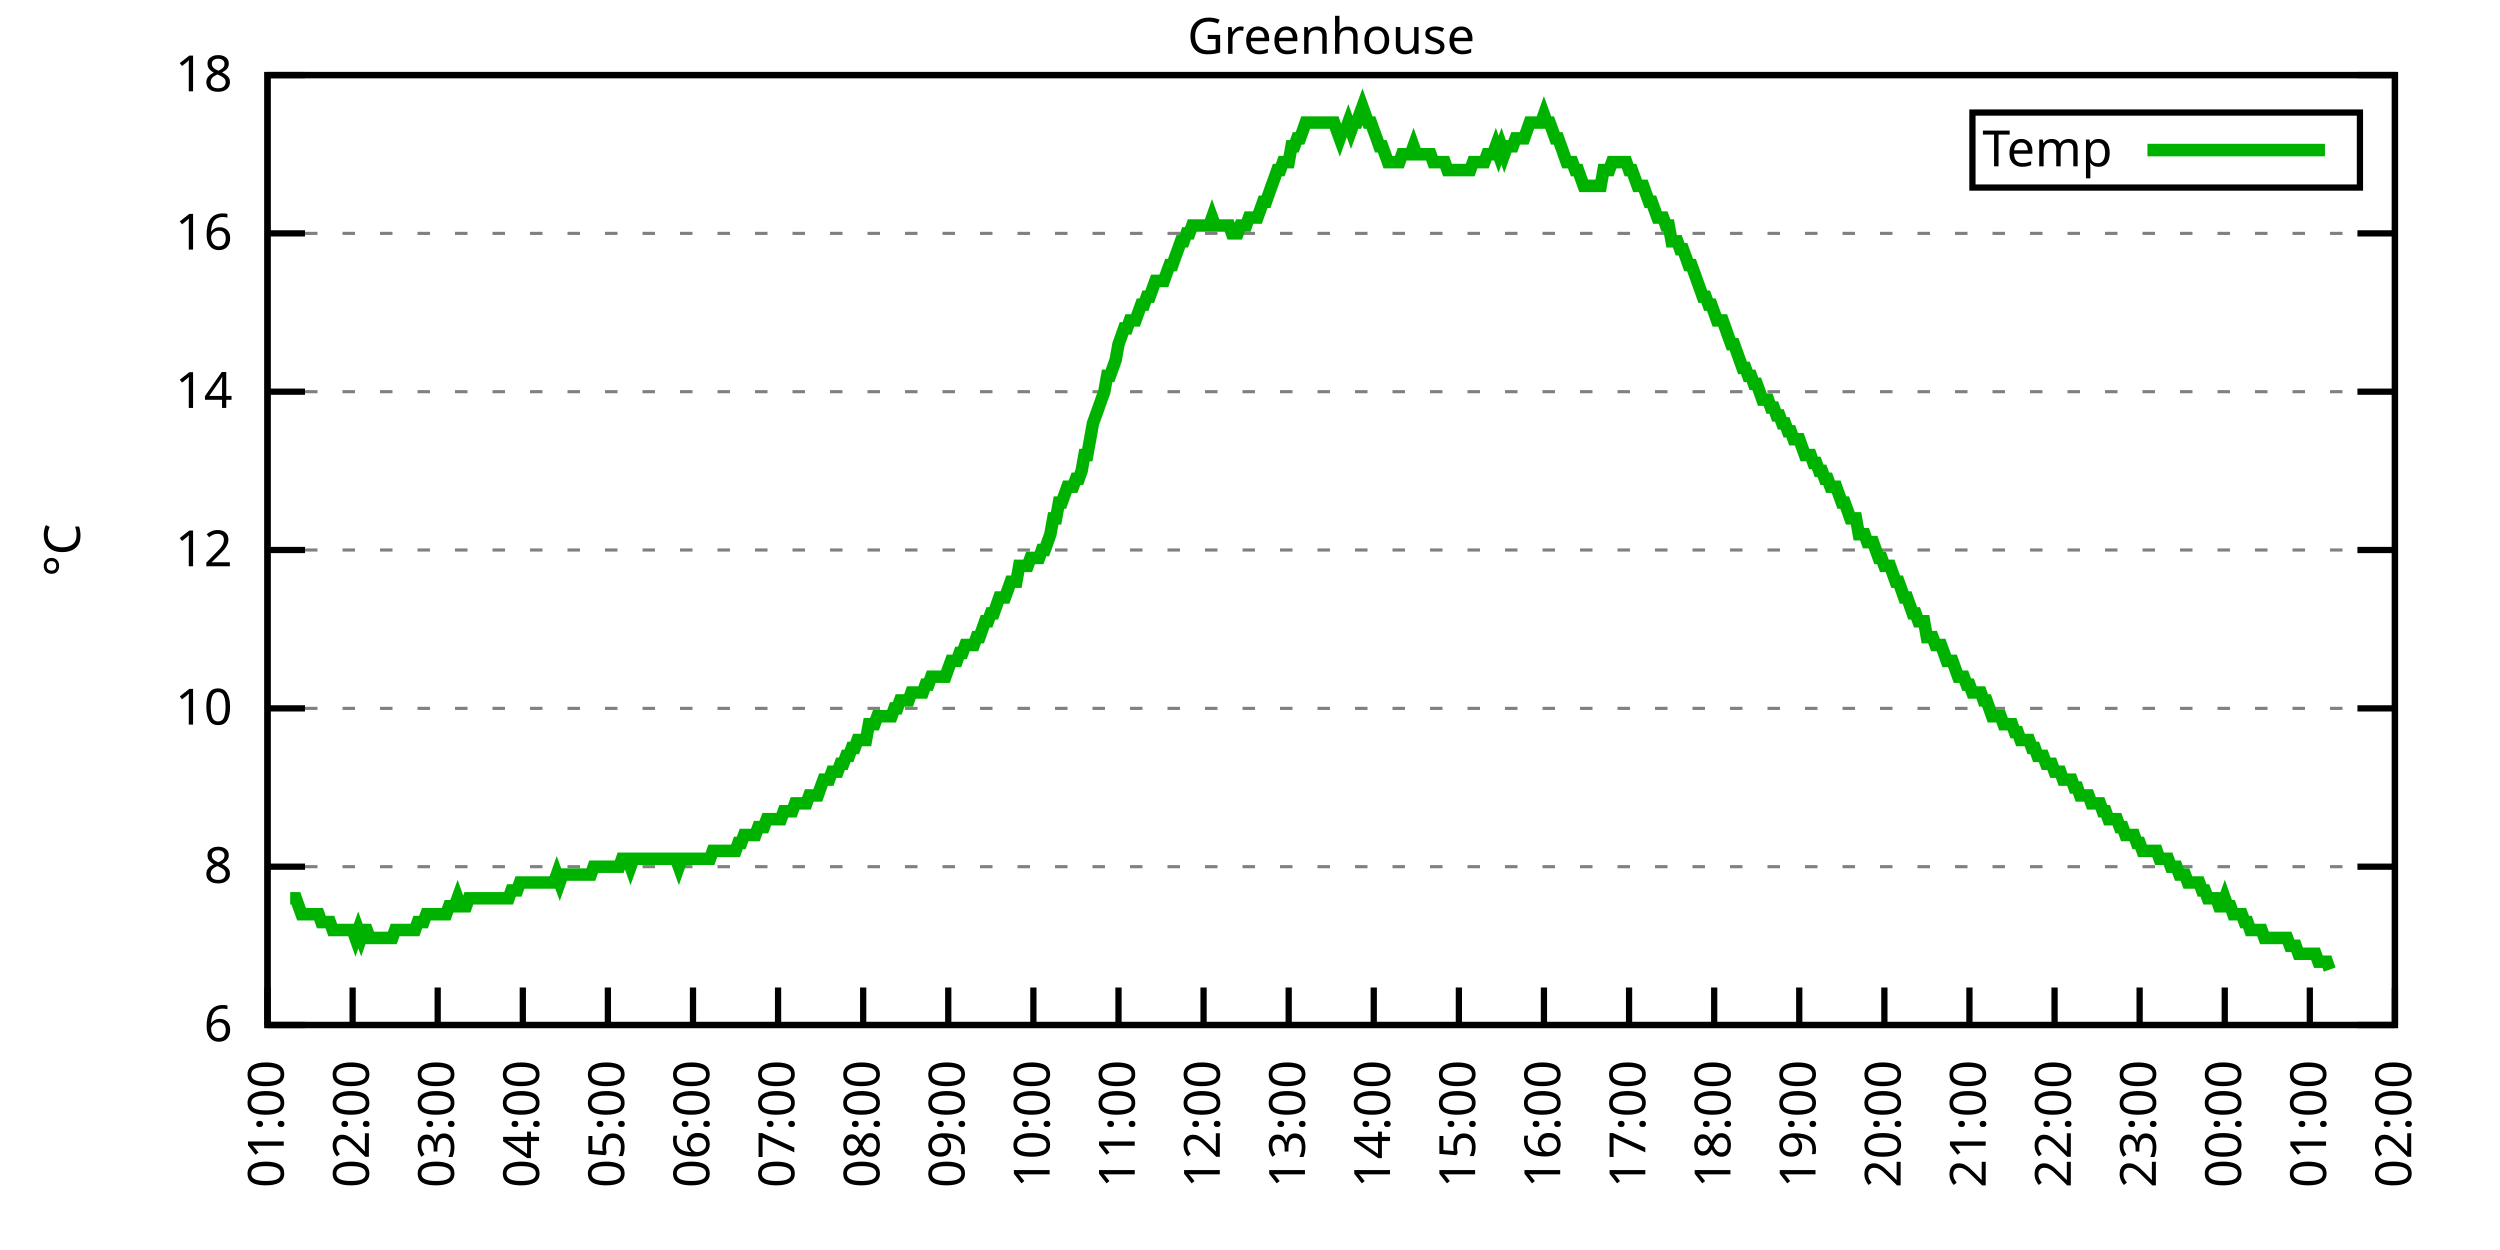
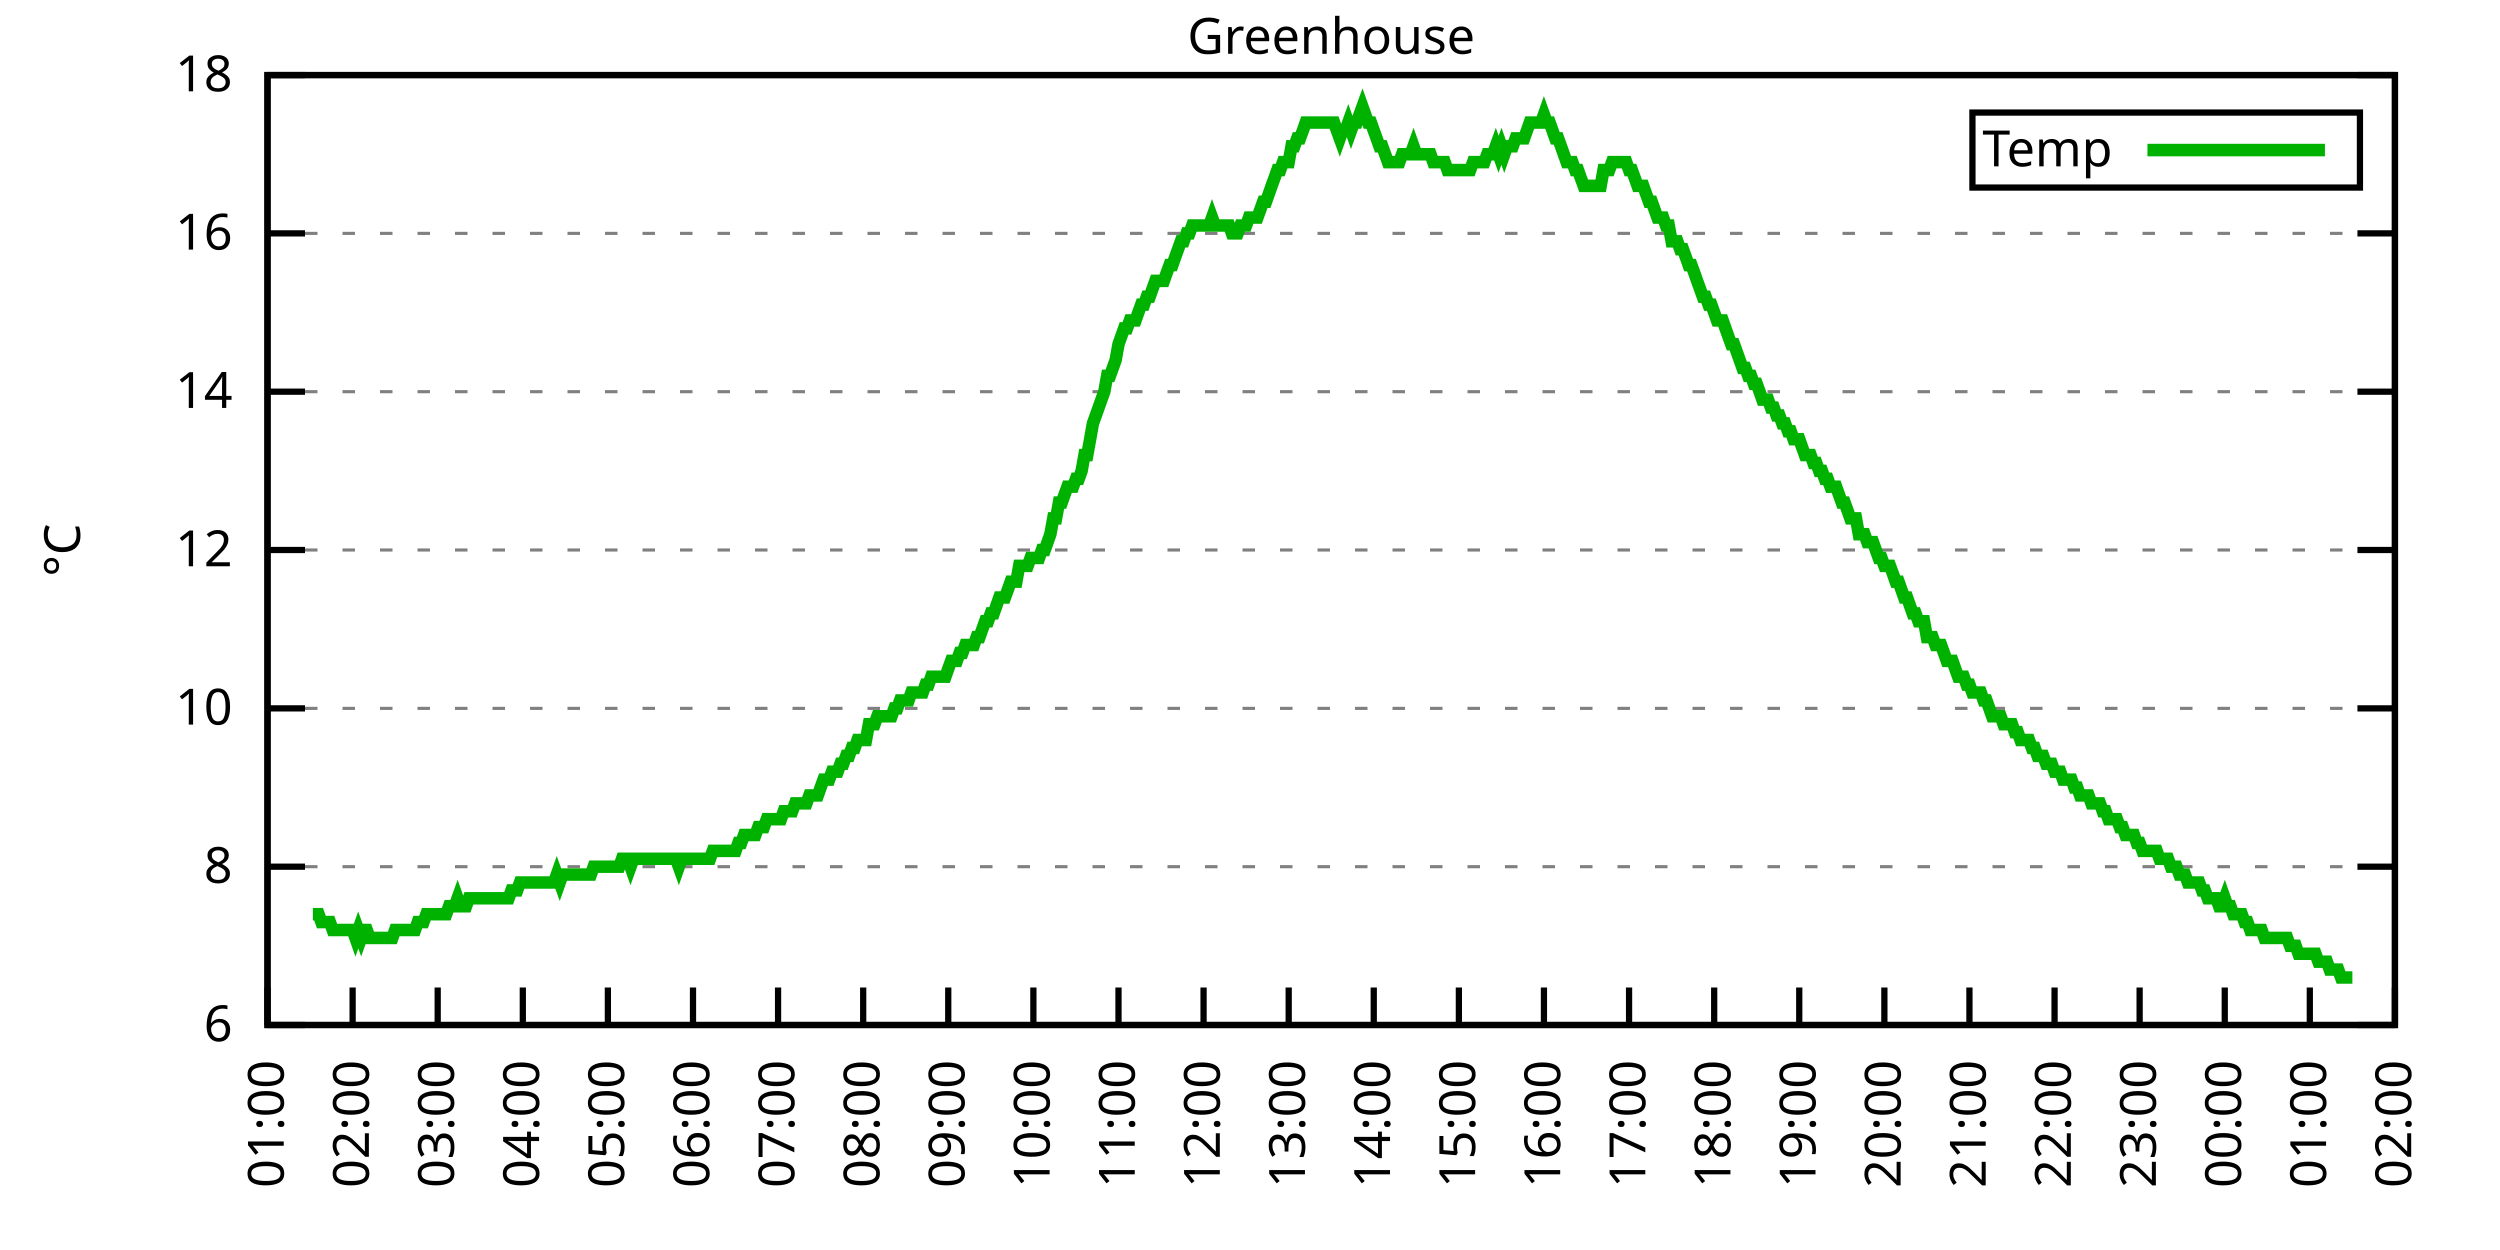
<svg xmlns="http://www.w3.org/2000/svg" xmlns:xlink="http://www.w3.org/1999/xlink" width="400" height="200" viewBox="0 0 400 200">
  <g id="gnuplot_canvas">
    <rect x="0" y="0" width="400" height="200" fill="none" />
    <defs>
      <circle id="gpDot" r="0.5" stroke-width="0.5" stroke="currentColor" />
      <path id="gpPt0" stroke-width="0.333" stroke="currentColor" d="M-1,0 h2 M0,-1 v2" />
      <path id="gpPt1" stroke-width="0.333" stroke="currentColor" d="M-1,-1 L1,1 M1,-1 L-1,1" />
      <path id="gpPt2" stroke-width="0.333" stroke="currentColor" d="M-1,0 L1,0 M0,-1 L0,1 M-1,-1 L1,1 M-1,1 L1,-1" />
      <rect id="gpPt3" stroke-width="0.333" stroke="currentColor" x="-1" y="-1" width="2" height="2" />
      <rect id="gpPt4" stroke-width="0.333" stroke="currentColor" fill="currentColor" x="-1" y="-1" width="2" height="2" />
      <circle id="gpPt5" stroke-width="0.333" stroke="currentColor" cx="0" cy="0" r="1" />
      <use xlink:href="#gpPt5" id="gpPt6" fill="currentColor" stroke="none" />
      <path id="gpPt7" stroke-width="0.333" stroke="currentColor" d="M0,-1.33 L-1.33,0.67 L1.33,0.67 z" />
      <use xlink:href="#gpPt7" id="gpPt8" fill="currentColor" stroke="none" />
      <use xlink:href="#gpPt7" id="gpPt9" stroke="currentColor" transform="rotate(180)" />
      <use xlink:href="#gpPt9" id="gpPt10" fill="currentColor" stroke="none" />
      <use xlink:href="#gpPt3" id="gpPt11" stroke="currentColor" transform="rotate(45)" />
      <use xlink:href="#gpPt11" id="gpPt12" fill="currentColor" stroke="none" />
      <path id="gpPt13" stroke-width="0.333" stroke="currentColor" d="M0,1.330 L1.265,0.411 L0.782,-1.067 L-0.782,-1.076 L-1.265,0.411 z" />
      <use xlink:href="#gpPt13" id="gpPt14" fill="currentColor" stroke="none" />
      <filter id="textbox" filterUnits="objectBoundingBox" x="0" y="0" height="1" width="1">
        <feFlood flood-color="white" flood-opacity="1" result="bgnd" />
        <feComposite in="SourceGraphic" in2="bgnd" operator="atop" />
      </filter>
      <filter id="greybox" filterUnits="objectBoundingBox" x="0" y="0" height="1" width="1">
        <feFlood flood-color="lightgrey" flood-opacity="1" result="grey" />
        <feComposite in="SourceGraphic" in2="grey" operator="atop" />
      </filter>
    </defs>
    <g fill="none" color="white" stroke="currentColor" stroke-width="1.00" stroke-linecap="butt" stroke-linejoin="miter">
</g>
    <g fill="none" color="black" stroke="currentColor" stroke-width="1.00" stroke-linecap="butt" stroke-linejoin="miter">
      <g stroke="none" shape-rendering="crispEdges">
        <polygon fill="rgb(255, 255, 255)" points="42.80,164.00 383.18,164.00 383.18,12.02 42.80,12.02 " />
      </g>
    </g>
    <g fill="none" color="black" stroke="currentColor" stroke-width="1.00" stroke-linecap="butt" stroke-linejoin="miter">
</g>
    <g fill="none" color="black" stroke="black" stroke-width="0.50" stroke-linecap="butt" stroke-linejoin="miter">
</g>
    <g fill="none" color="gray" stroke="currentColor" stroke-width="0.50" stroke-linecap="butt" stroke-linejoin="miter">
      <path stroke="gray" stroke-dasharray="2,4" class="gridline" d="M42.80,164.00 L383.19,164.00  " />
    </g>
    <g fill="none" color="gray" stroke="gray" stroke-width="1.00" stroke-linecap="butt" stroke-linejoin="miter">
</g>
    <g fill="none" color="black" stroke="currentColor" stroke-width="1.00" stroke-linecap="butt" stroke-linejoin="miter">
      <path stroke="black" d="M42.80,164.00 L48.80,164.00 M383.19,164.00 L377.19,164.00  " />
      <g transform="translate(37.20,166.60)" stroke="none" fill="black" font-family="Sans" font-size="8.00" text-anchor="end">
        <text>
          <tspan font-family="Sans"> 6</tspan>
        </text>
      </g>
    </g>
    <g fill="none" color="black" stroke="currentColor" stroke-width="1.00" stroke-linecap="butt" stroke-linejoin="miter">
</g>
    <g fill="none" color="black" stroke="black" stroke-width="0.50" stroke-linecap="butt" stroke-linejoin="miter">
</g>
    <g fill="none" color="gray" stroke="currentColor" stroke-width="0.50" stroke-linecap="butt" stroke-linejoin="miter">
      <path stroke="gray" stroke-dasharray="2,4" class="gridline" d="M42.80,138.67 L383.19,138.67  " />
    </g>
    <g fill="none" color="gray" stroke="gray" stroke-width="1.00" stroke-linecap="butt" stroke-linejoin="miter">
</g>
    <g fill="none" color="black" stroke="currentColor" stroke-width="1.00" stroke-linecap="butt" stroke-linejoin="miter">
      <path stroke="black" d="M42.80,138.67 L48.80,138.67 M383.19,138.67 L377.19,138.67  " />
      <g transform="translate(37.20,141.27)" stroke="none" fill="black" font-family="Sans" font-size="8.00" text-anchor="end">
        <text>
          <tspan font-family="Sans"> 8</tspan>
        </text>
      </g>
    </g>
    <g fill="none" color="black" stroke="currentColor" stroke-width="1.00" stroke-linecap="butt" stroke-linejoin="miter">
</g>
    <g fill="none" color="black" stroke="black" stroke-width="0.50" stroke-linecap="butt" stroke-linejoin="miter">
</g>
    <g fill="none" color="gray" stroke="currentColor" stroke-width="0.50" stroke-linecap="butt" stroke-linejoin="miter">
      <path stroke="gray" stroke-dasharray="2,4" class="gridline" d="M42.80,113.34 L383.19,113.34  " />
    </g>
    <g fill="none" color="gray" stroke="gray" stroke-width="1.00" stroke-linecap="butt" stroke-linejoin="miter">
</g>
    <g fill="none" color="black" stroke="currentColor" stroke-width="1.00" stroke-linecap="butt" stroke-linejoin="miter">
      <path stroke="black" d="M42.80,113.34 L48.80,113.34 M383.19,113.34 L377.19,113.34  " />
      <g transform="translate(37.20,115.94)" stroke="none" fill="black" font-family="Sans" font-size="8.00" text-anchor="end">
        <text>
          <tspan font-family="Sans"> 10</tspan>
        </text>
      </g>
    </g>
    <g fill="none" color="black" stroke="currentColor" stroke-width="1.00" stroke-linecap="butt" stroke-linejoin="miter">
</g>
    <g fill="none" color="black" stroke="black" stroke-width="0.50" stroke-linecap="butt" stroke-linejoin="miter">
</g>
    <g fill="none" color="gray" stroke="currentColor" stroke-width="0.50" stroke-linecap="butt" stroke-linejoin="miter">
      <path stroke="gray" stroke-dasharray="2,4" class="gridline" d="M42.80,88.00 L383.19,88.00  " />
    </g>
    <g fill="none" color="gray" stroke="gray" stroke-width="1.00" stroke-linecap="butt" stroke-linejoin="miter">
</g>
    <g fill="none" color="black" stroke="currentColor" stroke-width="1.00" stroke-linecap="butt" stroke-linejoin="miter">
      <path stroke="black" d="M42.80,88.00 L48.80,88.00 M383.19,88.00 L377.19,88.00  " />
      <g transform="translate(37.20,90.60)" stroke="none" fill="black" font-family="Sans" font-size="8.00" text-anchor="end">
        <text>
          <tspan font-family="Sans"> 12</tspan>
        </text>
      </g>
    </g>
    <g fill="none" color="black" stroke="currentColor" stroke-width="1.00" stroke-linecap="butt" stroke-linejoin="miter">
</g>
    <g fill="none" color="black" stroke="black" stroke-width="0.50" stroke-linecap="butt" stroke-linejoin="miter">
</g>
    <g fill="none" color="gray" stroke="currentColor" stroke-width="0.50" stroke-linecap="butt" stroke-linejoin="miter">
      <path stroke="gray" stroke-dasharray="2,4" class="gridline" d="M42.80,62.67 L383.19,62.67  " />
    </g>
    <g fill="none" color="gray" stroke="gray" stroke-width="1.00" stroke-linecap="butt" stroke-linejoin="miter">
</g>
    <g fill="none" color="black" stroke="currentColor" stroke-width="1.00" stroke-linecap="butt" stroke-linejoin="miter">
      <path stroke="black" d="M42.80,62.67 L48.80,62.67 M383.19,62.67 L377.19,62.67  " />
      <g transform="translate(37.20,65.27)" stroke="none" fill="black" font-family="Sans" font-size="8.00" text-anchor="end">
        <text>
          <tspan font-family="Sans"> 14</tspan>
        </text>
      </g>
    </g>
    <g fill="none" color="black" stroke="currentColor" stroke-width="1.00" stroke-linecap="butt" stroke-linejoin="miter">
</g>
    <g fill="none" color="black" stroke="black" stroke-width="0.50" stroke-linecap="butt" stroke-linejoin="miter">
</g>
    <g fill="none" color="gray" stroke="currentColor" stroke-width="0.50" stroke-linecap="butt" stroke-linejoin="miter">
      <path stroke="gray" stroke-dasharray="2,4" class="gridline" d="M42.80,37.34 L383.19,37.34  " />
    </g>
    <g fill="none" color="gray" stroke="gray" stroke-width="1.00" stroke-linecap="butt" stroke-linejoin="miter">
</g>
    <g fill="none" color="black" stroke="currentColor" stroke-width="1.00" stroke-linecap="butt" stroke-linejoin="miter">
      <path stroke="black" d="M42.80,37.34 L48.80,37.34 M383.19,37.34 L377.19,37.34  " />
      <g transform="translate(37.20,39.94)" stroke="none" fill="black" font-family="Sans" font-size="8.00" text-anchor="end">
        <text>
          <tspan font-family="Sans"> 16</tspan>
        </text>
      </g>
    </g>
    <g fill="none" color="black" stroke="currentColor" stroke-width="1.00" stroke-linecap="butt" stroke-linejoin="miter">
</g>
    <g fill="none" color="black" stroke="black" stroke-width="0.50" stroke-linecap="butt" stroke-linejoin="miter">
</g>
    <g fill="none" color="gray" stroke="currentColor" stroke-width="0.50" stroke-linecap="butt" stroke-linejoin="miter">
      <path stroke="gray" stroke-dasharray="2,4" class="gridline" d="M42.80,12.01 L383.19,12.01  " />
    </g>
    <g fill="none" color="gray" stroke="gray" stroke-width="1.00" stroke-linecap="butt" stroke-linejoin="miter">
</g>
    <g fill="none" color="black" stroke="currentColor" stroke-width="1.00" stroke-linecap="butt" stroke-linejoin="miter">
      <path stroke="black" d="M42.80,12.01 L48.80,12.01 M383.19,12.01 L377.19,12.01  " />
      <g transform="translate(37.20,14.61)" stroke="none" fill="black" font-family="Sans" font-size="8.00" text-anchor="end">
        <text>
          <tspan font-family="Sans"> 18</tspan>
        </text>
      </g>
    </g>
    <g fill="none" color="black" stroke="currentColor" stroke-width="1.00" stroke-linecap="butt" stroke-linejoin="miter">
      <path stroke="black" d="M42.80,164.00 L42.80,158.00  " />
      <g transform="translate(45.40,169.60) rotate(270.00)" stroke="none" fill="black" font-family="Sans" font-size="8.00" text-anchor="end">
        <text>
          <tspan font-family="Sans">01:00</tspan>
        </text>
      </g>
    </g>
    <g fill="none" color="black" stroke="currentColor" stroke-width="1.00" stroke-linecap="butt" stroke-linejoin="miter">
      <path stroke="black" d="M56.42,164.00 L56.42,158.00  " />
      <g transform="translate(59.02,169.60) rotate(270.00)" stroke="none" fill="black" font-family="Sans" font-size="8.00" text-anchor="end">
        <text>
          <tspan font-family="Sans">02:00</tspan>
        </text>
      </g>
    </g>
    <g fill="none" color="black" stroke="currentColor" stroke-width="1.00" stroke-linecap="butt" stroke-linejoin="miter">
      <path stroke="black" d="M70.03,164.00 L70.03,158.00  " />
      <g transform="translate(72.63,169.60) rotate(270.00)" stroke="none" fill="black" font-family="Sans" font-size="8.00" text-anchor="end">
        <text>
          <tspan font-family="Sans">03:00</tspan>
        </text>
      </g>
    </g>
    <g fill="none" color="black" stroke="currentColor" stroke-width="1.00" stroke-linecap="butt" stroke-linejoin="miter">
      <path stroke="black" d="M83.65,164.00 L83.65,158.00  " />
      <g transform="translate(86.25,169.60) rotate(270.00)" stroke="none" fill="black" font-family="Sans" font-size="8.00" text-anchor="end">
        <text>
          <tspan font-family="Sans">04:00</tspan>
        </text>
      </g>
    </g>
    <g fill="none" color="black" stroke="currentColor" stroke-width="1.00" stroke-linecap="butt" stroke-linejoin="miter">
      <path stroke="black" d="M97.26,164.00 L97.26,158.00  " />
      <g transform="translate(99.86,169.60) rotate(270.00)" stroke="none" fill="black" font-family="Sans" font-size="8.00" text-anchor="end">
        <text>
          <tspan font-family="Sans">05:00</tspan>
        </text>
      </g>
    </g>
    <g fill="none" color="black" stroke="currentColor" stroke-width="1.00" stroke-linecap="butt" stroke-linejoin="miter">
      <path stroke="black" d="M110.88,164.00 L110.88,158.00  " />
      <g transform="translate(113.48,169.60) rotate(270.00)" stroke="none" fill="black" font-family="Sans" font-size="8.00" text-anchor="end">
        <text>
          <tspan font-family="Sans">06:00</tspan>
        </text>
      </g>
    </g>
    <g fill="none" color="black" stroke="currentColor" stroke-width="1.00" stroke-linecap="butt" stroke-linejoin="miter">
      <path stroke="black" d="M124.49,164.00 L124.49,158.00  " />
      <g transform="translate(127.09,169.60) rotate(270.00)" stroke="none" fill="black" font-family="Sans" font-size="8.00" text-anchor="end">
        <text>
          <tspan font-family="Sans">07:00</tspan>
        </text>
      </g>
    </g>
    <g fill="none" color="black" stroke="currentColor" stroke-width="1.00" stroke-linecap="butt" stroke-linejoin="miter">
      <path stroke="black" d="M138.11,164.00 L138.11,158.00  " />
      <g transform="translate(140.71,169.60) rotate(270.00)" stroke="none" fill="black" font-family="Sans" font-size="8.00" text-anchor="end">
        <text>
          <tspan font-family="Sans">08:00</tspan>
        </text>
      </g>
    </g>
    <g fill="none" color="black" stroke="currentColor" stroke-width="1.00" stroke-linecap="butt" stroke-linejoin="miter">
      <path stroke="black" d="M151.72,164.00 L151.72,158.00  " />
      <g transform="translate(154.32,169.60) rotate(270.00)" stroke="none" fill="black" font-family="Sans" font-size="8.00" text-anchor="end">
        <text>
          <tspan font-family="Sans">09:00</tspan>
        </text>
      </g>
    </g>
    <g fill="none" color="black" stroke="currentColor" stroke-width="1.00" stroke-linecap="butt" stroke-linejoin="miter">
      <path stroke="black" d="M165.34,164.00 L165.34,158.00  " />
      <g transform="translate(167.94,169.60) rotate(270.00)" stroke="none" fill="black" font-family="Sans" font-size="8.00" text-anchor="end">
        <text>
          <tspan font-family="Sans">10:00</tspan>
        </text>
      </g>
    </g>
    <g fill="none" color="black" stroke="currentColor" stroke-width="1.00" stroke-linecap="butt" stroke-linejoin="miter">
      <path stroke="black" d="M178.96,164.00 L178.96,158.00  " />
      <g transform="translate(181.56,169.60) rotate(270.00)" stroke="none" fill="black" font-family="Sans" font-size="8.00" text-anchor="end">
        <text>
          <tspan font-family="Sans">11:00</tspan>
        </text>
      </g>
    </g>
    <g fill="none" color="black" stroke="currentColor" stroke-width="1.00" stroke-linecap="butt" stroke-linejoin="miter">
      <path stroke="black" d="M192.57,164.00 L192.57,158.00  " />
      <g transform="translate(195.17,169.60) rotate(270.00)" stroke="none" fill="black" font-family="Sans" font-size="8.00" text-anchor="end">
        <text>
          <tspan font-family="Sans">12:00</tspan>
        </text>
      </g>
    </g>
    <g fill="none" color="black" stroke="currentColor" stroke-width="1.00" stroke-linecap="butt" stroke-linejoin="miter">
      <path stroke="black" d="M206.19,164.00 L206.19,158.00  " />
      <g transform="translate(208.79,169.60) rotate(270.00)" stroke="none" fill="black" font-family="Sans" font-size="8.00" text-anchor="end">
        <text>
          <tspan font-family="Sans">13:00</tspan>
        </text>
      </g>
    </g>
    <g fill="none" color="black" stroke="currentColor" stroke-width="1.00" stroke-linecap="butt" stroke-linejoin="miter">
      <path stroke="black" d="M219.80,164.00 L219.80,158.00  " />
      <g transform="translate(222.40,169.60) rotate(270.00)" stroke="none" fill="black" font-family="Sans" font-size="8.00" text-anchor="end">
        <text>
          <tspan font-family="Sans">14:00</tspan>
        </text>
      </g>
    </g>
    <g fill="none" color="black" stroke="currentColor" stroke-width="1.00" stroke-linecap="butt" stroke-linejoin="miter">
      <path stroke="black" d="M233.42,164.00 L233.42,158.00  " />
      <g transform="translate(236.02,169.60) rotate(270.00)" stroke="none" fill="black" font-family="Sans" font-size="8.00" text-anchor="end">
        <text>
          <tspan font-family="Sans">15:00</tspan>
        </text>
      </g>
    </g>
    <g fill="none" color="black" stroke="currentColor" stroke-width="1.00" stroke-linecap="butt" stroke-linejoin="miter">
      <path stroke="black" d="M247.03,164.00 L247.03,158.00  " />
      <g transform="translate(249.63,169.60) rotate(270.00)" stroke="none" fill="black" font-family="Sans" font-size="8.00" text-anchor="end">
        <text>
          <tspan font-family="Sans">16:00</tspan>
        </text>
      </g>
    </g>
    <g fill="none" color="black" stroke="currentColor" stroke-width="1.00" stroke-linecap="butt" stroke-linejoin="miter">
      <path stroke="black" d="M260.65,164.00 L260.65,158.00  " />
      <g transform="translate(263.25,169.60) rotate(270.00)" stroke="none" fill="black" font-family="Sans" font-size="8.00" text-anchor="end">
        <text>
          <tspan font-family="Sans">17:00</tspan>
        </text>
      </g>
    </g>
    <g fill="none" color="black" stroke="currentColor" stroke-width="1.00" stroke-linecap="butt" stroke-linejoin="miter">
      <path stroke="black" d="M274.27,164.00 L274.27,158.00  " />
      <g transform="translate(276.87,169.60) rotate(270.00)" stroke="none" fill="black" font-family="Sans" font-size="8.00" text-anchor="end">
        <text>
          <tspan font-family="Sans">18:00</tspan>
        </text>
      </g>
    </g>
    <g fill="none" color="black" stroke="currentColor" stroke-width="1.00" stroke-linecap="butt" stroke-linejoin="miter">
      <path stroke="black" d="M287.88,164.00 L287.88,158.00  " />
      <g transform="translate(290.48,169.60) rotate(270.00)" stroke="none" fill="black" font-family="Sans" font-size="8.00" text-anchor="end">
        <text>
          <tspan font-family="Sans">19:00</tspan>
        </text>
      </g>
    </g>
    <g fill="none" color="black" stroke="currentColor" stroke-width="1.00" stroke-linecap="butt" stroke-linejoin="miter">
      <path stroke="black" d="M301.50,164.00 L301.50,158.00  " />
      <g transform="translate(304.10,169.60) rotate(270.00)" stroke="none" fill="black" font-family="Sans" font-size="8.00" text-anchor="end">
        <text>
          <tspan font-family="Sans">20:00</tspan>
        </text>
      </g>
    </g>
    <g fill="none" color="black" stroke="currentColor" stroke-width="1.00" stroke-linecap="butt" stroke-linejoin="miter">
      <path stroke="black" d="M315.11,164.00 L315.11,158.00  " />
      <g transform="translate(317.71,169.60) rotate(270.00)" stroke="none" fill="black" font-family="Sans" font-size="8.00" text-anchor="end">
        <text>
          <tspan font-family="Sans">21:00</tspan>
        </text>
      </g>
    </g>
    <g fill="none" color="black" stroke="currentColor" stroke-width="1.00" stroke-linecap="butt" stroke-linejoin="miter">
      <path stroke="black" d="M328.73,164.00 L328.73,158.00  " />
      <g transform="translate(331.33,169.60) rotate(270.00)" stroke="none" fill="black" font-family="Sans" font-size="8.00" text-anchor="end">
        <text>
          <tspan font-family="Sans">22:00</tspan>
        </text>
      </g>
    </g>
    <g fill="none" color="black" stroke="currentColor" stroke-width="1.00" stroke-linecap="butt" stroke-linejoin="miter">
      <path stroke="black" d="M342.34,164.00 L342.34,158.00  " />
      <g transform="translate(344.94,169.60) rotate(270.00)" stroke="none" fill="black" font-family="Sans" font-size="8.00" text-anchor="end">
        <text>
          <tspan font-family="Sans">23:00</tspan>
        </text>
      </g>
    </g>
    <g fill="none" color="black" stroke="currentColor" stroke-width="1.00" stroke-linecap="butt" stroke-linejoin="miter">
      <path stroke="black" d="M355.96,164.00 L355.96,158.00  " />
      <g transform="translate(358.56,169.60) rotate(270.00)" stroke="none" fill="black" font-family="Sans" font-size="8.00" text-anchor="end">
        <text>
          <tspan font-family="Sans">00:00</tspan>
        </text>
      </g>
    </g>
    <g fill="none" color="black" stroke="currentColor" stroke-width="1.00" stroke-linecap="butt" stroke-linejoin="miter">
      <path stroke="black" d="M369.57,164.00 L369.57,158.00  " />
      <g transform="translate(372.17,169.60) rotate(270.00)" stroke="none" fill="black" font-family="Sans" font-size="8.00" text-anchor="end">
        <text>
          <tspan font-family="Sans">01:00</tspan>
        </text>
      </g>
    </g>
    <g fill="none" color="black" stroke="currentColor" stroke-width="1.00" stroke-linecap="butt" stroke-linejoin="miter">
      <path stroke="black" d="M383.19,164.00 L383.19,158.00  " />
      <g transform="translate(385.79,169.60) rotate(270.00)" stroke="none" fill="black" font-family="Sans" font-size="8.00" text-anchor="end">
        <text>
          <tspan font-family="Sans">02:00</tspan>
        </text>
      </g>
    </g>
    <g fill="none" color="black" stroke="currentColor" stroke-width="1.00" stroke-linecap="butt" stroke-linejoin="miter">
</g>
    <g fill="none" color="black" stroke="currentColor" stroke-width="1.00" stroke-linecap="butt" stroke-linejoin="miter">
      <path stroke="black" d="M42.80,12.01 L42.80,164.00 L383.19,164.00 L383.19,12.01 L42.80,12.01 Z  " />
    </g>
    <g fill="none" color="black" stroke="currentColor" stroke-width="1.00" stroke-linecap="butt" stroke-linejoin="miter">
</g>
    <g fill="none" color="black" stroke="currentColor" stroke-width="1.00" stroke-linecap="butt" stroke-linejoin="miter">
      <path stroke="black" d="M315.59,30.01 L315.59,18.01 L377.59,18.01 L377.59,30.01 L315.59,30.01 Z  " />
    </g>
    <g id="Greenhouse_plot_1">
      <g fill="none" color="white" stroke="black" stroke-width="2.00" stroke-linecap="butt" stroke-linejoin="miter">
</g>
      <g fill="none" color="black" stroke="currentColor" stroke-width="2.00" stroke-linecap="butt" stroke-linejoin="miter">
        <g transform="translate(337.99,26.61)" stroke="none" fill="black" font-family="Sans" font-size="8.00" text-anchor="end">
          <text>
            <tspan font-family="Sans">Temp</tspan>
          </text>
        </g>
      </g>
      <g fill="none" color="black" stroke="currentColor" stroke-width="2.00" stroke-linecap="butt" stroke-linejoin="miter">
-         <path stroke="rgb(  0, 178,   0)" d="M343.59,24.01 L371.99,24.01 M46.43,143.73 L46.88,143.73 L47.34,143.73 L47.79,145.00 L48.25,146.27 L48.70,146.27   L49.15,146.27 L49.61,146.27 L50.06,146.27 L50.52,146.27 L50.97,146.27 L51.42,147.53 L51.88,147.53 L52.33,147.53   L52.78,147.53 L53.24,148.80 L53.69,148.80 L54.15,148.80 L54.60,148.80 L55.05,148.80 L55.51,148.80 L55.96,148.80   L56.42,148.80 L56.87,150.07 L57.32,148.80 L57.78,150.07 L58.23,148.80 L58.68,148.80 L59.14,150.07 L59.59,150.07   L60.05,150.07 L60.50,150.07 L60.95,150.07 L61.41,150.07 L61.86,150.07 L62.32,150.07 L62.77,150.07 L63.22,148.80   L63.68,148.80 L64.13,148.80 L64.58,148.80 L65.04,148.80 L65.49,148.80 L65.95,148.80 L66.40,148.80 L66.85,147.53   L67.31,147.53 L67.76,147.53 L68.22,146.27 L68.67,146.27 L69.12,146.27 L69.58,146.27 L70.03,146.27 L70.49,146.27   L70.94,146.27 L71.39,146.27 L71.85,145.00 L72.30,145.00 L72.75,145.00 L73.21,143.73 L73.66,145.00 L74.12,145.00   L74.57,145.00 L75.02,143.73 L75.48,143.73 L75.93,143.73 L76.39,143.73 L76.84,143.73 L77.29,143.73 L77.75,143.73   L78.20,143.73 L78.65,143.73 L79.11,143.73 L79.56,143.73 L80.02,143.73 L80.47,143.73 L80.92,143.73 L81.38,143.73   L81.83,142.47 L82.29,142.47 L82.74,142.47 L83.19,141.20 L83.65,141.20 L84.10,141.20 L84.55,141.20 L85.01,141.20   L85.46,141.20 L85.92,141.20 L86.37,141.20 L86.82,141.20 L87.28,141.20 L87.73,141.20 L88.19,141.20 L88.64,141.20   L89.09,139.93 L89.55,141.20 L90.00,139.93 L90.45,139.93 L90.91,139.93 L91.36,139.93 L91.82,139.93 L92.27,139.93   L92.72,139.93 L93.18,139.93 L93.63,139.93 L94.09,139.93 L94.54,139.93 L94.99,138.67 L95.45,138.67 L95.90,138.67   L96.35,138.67 L96.81,138.67 L97.26,138.67 L97.72,138.67 L98.17,138.67 L98.62,138.67 L99.08,138.67 L99.53,137.40   L99.99,137.40 L100.44,137.40 L100.89,138.67 L101.35,137.40 L101.80,137.40 L102.25,137.40 L102.71,137.40 L103.16,137.40   L103.62,137.40 L104.07,137.40 L104.52,137.40 L104.98,137.40 L105.43,137.40 L105.89,137.40 L106.34,137.40 L106.79,137.40   L107.25,137.40 L107.70,137.40 L108.15,137.40 L108.61,138.67 L109.06,137.40 L109.52,137.40 L109.97,137.40 L110.42,137.40   L110.88,137.40 L111.33,137.40 L111.79,137.40 L112.24,137.40 L112.69,137.40 L113.15,137.40 L113.60,137.40 L114.05,136.14   L114.51,136.14 L114.96,136.14 L115.42,136.14 L115.87,136.14 L116.32,136.14 L116.78,136.14 L117.23,136.14 L117.69,136.14   L118.14,134.87 L118.59,134.87 L119.05,133.60 L119.50,133.60 L119.96,133.60 L120.41,133.60 L120.86,133.60 L121.32,132.34   L121.77,132.34 L122.22,132.34 L122.68,131.07 L123.13,131.07 L123.59,131.07 L124.04,131.07 L124.49,131.07 L124.95,131.07   L125.40,129.80 L125.86,129.80 L126.31,129.80 L126.76,129.80 L127.22,128.54 L127.67,128.54 L128.12,128.54 L128.58,128.54   L129.03,128.54 L129.49,127.27 L129.94,127.27 L130.39,127.27 L130.85,127.27 L131.30,126.00 L131.76,124.74 L132.21,124.74   L132.66,124.74 L133.12,123.47 L133.57,123.47 L134.02,123.47 L134.48,122.20 L134.93,122.20 L135.39,120.94 L135.84,120.94   L136.29,119.67 L136.75,119.67 L137.20,118.40 L137.66,118.40 L138.11,118.40 L138.56,118.40 L139.02,115.87 L139.47,115.87   L139.92,115.87 L140.38,114.60 L140.83,114.60 L141.29,114.60 L141.74,114.60 L142.19,114.60 L142.65,114.60 L143.10,113.34   L143.56,113.34 L144.01,112.07 L144.46,112.07 L144.92,112.07 L145.37,112.07 L145.82,110.80 L146.28,110.80 L146.73,110.80   L147.19,110.80 L147.64,110.80 L148.09,109.54 L148.55,109.54 L149.00,108.27 L149.46,108.27 L149.91,108.27 L150.36,108.27   L150.82,108.27 L151.27,108.27 L151.72,107.00 L152.18,105.74 L152.63,105.74 L153.09,105.74 L153.54,104.47 L153.99,104.47   L154.45,103.20 L154.90,103.20 L155.36,103.20 L155.81,103.20 L156.26,101.94 L156.72,101.94 L157.17,100.67 L157.62,99.40   L158.08,99.40 L158.53,98.14 L158.99,98.14 L159.44,96.87 L159.89,95.60 L160.35,95.60 L160.80,95.60 L161.26,94.34   L161.71,93.07 L162.16,93.07 L162.62,93.07 L163.07,90.54 L163.52,90.54 L163.98,90.54 L164.43,90.54 L164.89,89.27   L165.34,89.27 L165.79,89.27 L166.25,89.27 L166.70,88.00 L167.16,88.00 L167.61,86.74 L168.06,85.47 L168.52,82.94   L168.97,82.94 L169.43,80.41 L169.88,80.41 L170.33,79.14 L170.79,77.87 L171.24,77.87 L171.69,77.87 L172.15,76.61   L172.60,76.61 L173.06,75.34 L173.51,72.81 L173.96,72.81 L174.42,70.27 L174.87,67.74 L175.33,66.47 L175.78,65.21   L176.23,63.94 L176.69,62.67 L177.14,60.14 L177.59,60.14 L178.05,58.87 L178.50,57.61 L178.96,55.07 L179.41,53.81   L179.86,52.54 L180.32,52.54 L180.77,51.27 L181.23,51.27 L181.68,51.27 L182.13,50.01 L182.59,48.74 L183.04,48.74   L183.49,47.47 L183.95,47.47 L184.40,46.21 L184.86,44.94 L185.31,44.94 L185.76,44.94 L186.22,44.94 L186.67,43.67   L187.13,42.41 L187.58,42.41 L188.03,41.14 L188.49,39.87 L188.94,38.61 L189.39,38.61 L189.85,37.34 L190.30,37.34   L190.76,36.08 L191.21,36.08 L191.66,36.08 L192.12,36.08 L192.57,36.08 L193.03,36.08 L193.48,36.08 L193.93,34.81   L194.39,36.08 L194.84,36.08 L195.29,36.08 L195.75,36.08 L196.20,36.08 L196.66,36.08 L197.11,37.34 L197.56,37.34   L198.02,37.34 L198.47,36.08 L198.93,36.08 L199.38,36.08 L199.83,34.81 L200.29,34.81 L200.74,34.81 L201.19,34.81   L201.65,33.54 L202.10,32.28 L202.56,32.28 L203.01,31.01 L203.46,29.74 L203.92,28.48 L204.37,27.21 L204.83,27.21   L205.28,25.94 L205.73,25.94 L206.19,25.94 L206.64,23.41 L207.09,23.41 L207.55,22.14 L208.00,22.14 L208.46,20.88   L208.91,19.61 L209.36,19.61 L209.82,19.61 L210.27,19.61 L210.73,19.61 L211.18,19.61 L211.63,19.61 L212.09,19.61   L212.54,19.61 L213.00,19.61 L213.45,19.61 L213.90,20.88 L214.36,22.14 L214.81,20.88 L215.26,20.88 L215.72,19.61   L216.17,20.88 L216.63,19.61 L217.08,19.61 L217.53,18.34 L217.99,17.08 L218.44,18.34 L218.90,19.61 L219.35,19.61   L219.80,20.88 L220.26,22.14 L220.71,23.41 L221.16,23.41 L221.62,24.68 L222.07,25.94 L222.53,25.94 L222.98,25.94   L223.43,25.94 L223.89,25.94 L224.34,24.68 L224.80,24.68 L225.25,24.68 L225.70,24.68 L226.16,23.41 L226.61,24.68   L227.06,24.68 L227.52,24.68 L227.97,24.68 L228.43,24.68 L228.88,24.68 L229.33,25.94 L229.79,25.94 L230.24,25.94   L230.70,25.94 L231.15,25.94 L231.60,27.21 L232.06,27.21 L232.51,27.21 L232.96,27.21 L233.42,27.21 L233.87,27.21   L234.33,27.21 L234.78,27.21 L235.23,27.21 L235.69,25.94 L236.14,25.94 L236.60,25.94 L237.05,25.94 L237.50,25.94   L237.96,24.68 L238.41,24.68 L238.86,24.68 L239.32,23.41 L239.77,24.68 L240.23,23.41 L240.68,24.68 L241.13,23.41   L241.59,23.41 L242.04,23.41 L242.50,22.14 L242.95,22.14 L243.40,22.14 L243.86,22.14 L244.31,20.88 L244.76,19.61   L245.22,19.61 L245.67,19.61 L246.13,19.61 L246.58,19.61 L247.03,18.34 L247.49,19.61 L247.94,19.61 L248.40,20.88   L248.85,22.14 L249.30,22.14 L249.76,23.41 L250.21,24.68 L250.66,25.94 L251.12,25.94 L251.57,25.94 L252.03,27.21   L252.48,27.21 L252.93,28.48 L253.39,29.74 L253.84,29.74 L254.30,29.74 L254.75,29.74 L255.20,29.74 L255.66,29.74   L256.11,29.74 L256.56,27.21 L257.02,27.21 L257.47,27.21 L257.93,25.94 L258.38,25.94 L258.83,25.94 L259.29,25.94   L259.74,25.94 L260.20,25.94 L260.65,27.21 L261.10,27.21 L261.56,28.48 L262.01,29.74 L262.47,29.74 L262.92,29.74   L263.37,31.01 L263.83,32.28 L264.28,32.28 L264.73,33.54 L265.19,34.81 L265.64,34.81 L266.10,34.81 L266.55,36.08   L267.00,36.08 L267.46,38.61 L267.91,38.61 L268.37,38.61 L268.82,39.87 L269.27,39.87 L269.73,41.14 L270.18,42.41   L270.63,42.41 L271.09,43.67 L271.54,44.94 L272.00,46.21 L272.45,47.47 L272.90,47.47 L273.36,48.74 L273.81,48.74   L274.27,50.01 L274.72,51.27 L275.17,51.27 L275.63,51.27 L276.08,52.54 L276.53,53.81 L276.99,55.07 L277.44,55.07   L277.90,56.34 L278.35,57.61 L278.80,58.87 L279.26,58.87 L279.71,60.14 L280.17,60.14 L280.62,61.41 L281.07,61.41   L281.53,62.67 L281.98,63.94 L282.43,63.94 L282.89,63.94 L283.34,65.21 L283.80,65.21 L284.25,66.47 L284.70,66.47   L285.16,67.74 L285.61,67.74 L286.07,69.01 L286.52,69.01 L286.97,70.27 L287.43,70.27 L287.88,70.27 L288.33,71.54   L288.79,72.81 L289.24,72.81 L289.70,72.81 L290.15,74.07 L290.60,74.07 L291.06,75.34 L291.51,75.34 L291.97,76.61   L292.42,76.61 L292.87,77.87 L293.33,77.87 L293.78,77.87 L294.23,79.14 L294.69,80.41 L295.14,80.41 L295.60,81.67   L296.05,82.94 L296.50,82.94 L296.96,82.94 L297.41,85.47 L297.87,85.47 L298.32,85.47 L298.77,86.74 L299.23,86.74   L299.68,86.74 L300.13,88.00 L300.59,89.27 L301.04,89.27 L301.50,90.54 L301.95,90.54 L302.40,90.54 L302.86,91.80   L303.31,93.07 L303.77,93.07 L304.22,94.34 L304.67,95.60 L305.13,95.60 L305.58,96.87 L306.03,98.14 L306.49,98.14   L306.94,99.40 L307.40,99.40 L307.85,99.40 L308.30,101.94 L308.76,101.94 L309.21,101.94 L309.67,103.20 L310.12,103.20   L310.57,103.20 L311.03,104.47 L311.48,105.74 L311.94,105.74 L312.39,105.74 L312.84,107.00 L313.30,108.27 L313.75,108.27   L314.20,108.27 L314.66,109.54 L315.11,109.54 L315.57,110.80 L316.02,110.80 L316.47,110.80 L316.93,110.80 L317.38,112.07   L317.84,112.07 L318.29,113.34 L318.74,114.60 L319.20,114.60 L319.65,114.60 L320.10,114.60 L320.56,115.87 L321.01,115.87   L321.47,115.87 L321.92,115.87 L322.37,117.14 L322.83,117.14 L323.28,118.40 L323.74,118.40 L324.19,118.40 L324.64,118.40   L325.10,119.67 L325.55,119.67 L326.00,120.94 L326.46,120.94 L326.91,120.94 L327.37,122.20 L327.82,122.20 L328.27,122.20   L328.73,123.47 L329.18,123.47 L329.64,123.47 L330.09,124.74 L330.54,124.74 L331.00,124.74 L331.45,124.74 L331.90,126.00   L332.36,126.00 L332.81,127.27 L333.27,127.27 L333.72,127.27 L334.17,127.27 L334.63,128.54 L335.08,128.54 L335.54,128.54   L335.99,128.54 L336.44,129.80 L336.90,129.80 L337.35,131.07 L337.80,131.07 L338.26,131.07 L338.71,131.07 L339.17,132.34   L339.62,132.34 L340.07,133.60 L340.53,133.60 L340.98,133.60 L341.44,133.60 L341.89,134.87 L342.34,134.87 L342.80,136.14   L343.25,136.14 L343.70,136.14 L344.16,136.14 L344.61,136.14 L345.07,136.14 L345.52,137.40 L345.97,137.40 L346.43,137.40   L346.88,137.40 L347.34,138.67 L347.79,138.67 L348.24,138.67 L348.70,139.93 L349.15,139.93 L349.60,139.93 L350.06,141.20   L350.51,141.20 L350.97,141.20 L351.42,141.20 L351.87,141.20 L352.33,142.47 L352.78,142.47 L353.24,143.73 L353.69,143.73   L354.14,143.73 L354.60,143.73 L355.05,145.00 L355.50,145.00 L355.96,143.73 L356.41,145.00 L356.87,145.00 L357.32,146.27   L357.77,146.27 L358.23,146.27 L358.68,146.27 L359.14,147.53 L359.59,147.53 L360.04,148.80 L360.50,148.80 L360.95,148.80   L361.41,148.80 L361.86,148.80 L362.31,150.07 L362.77,150.07 L363.22,150.07 L363.67,150.07 L364.13,150.07 L364.58,150.07   L365.04,150.07 L365.49,150.07 L365.94,150.07 L366.40,151.33 L366.85,151.33 L367.31,151.33 L367.76,152.60 L368.21,152.60   L368.67,152.60 L369.12,152.60 L369.57,152.60 L370.03,152.60 L370.48,152.60 L370.94,153.87 L371.39,153.87 L371.84,153.87   L372.30,153.87 L372.75,155.13  " />
+         <path stroke="rgb(  0, 178,   0)" d="M343.59,24.01 L371.99,24.01 M50.06,146.27 L50.52,146.27 L50.97,146.27 L51.42,147.53 L51.88,147.53 L52.33,147.53   L52.78,147.53 L53.24,148.80 L53.69,148.80 L54.15,148.80 L54.60,148.80 L55.05,148.80 L55.51,148.80 L55.96,148.80   L56.42,148.80 L56.87,150.07 L57.32,148.80 L57.78,150.07 L58.23,148.80 L58.68,148.80 L59.14,150.07 L59.59,150.07   L60.05,150.07 L60.50,150.07 L60.95,150.07 L61.41,150.07 L61.86,150.07 L62.32,150.07 L62.77,150.07 L63.22,148.80   L63.68,148.80 L64.13,148.80 L64.58,148.80 L65.04,148.80 L65.49,148.80 L65.95,148.80 L66.40,148.80 L66.85,147.53   L67.31,147.53 L67.76,147.53 L68.22,146.27 L68.67,146.27 L69.12,146.27 L69.58,146.27 L70.03,146.27 L70.49,146.27   L70.94,146.27 L71.39,146.27 L71.85,145.00 L72.30,145.00 L72.75,145.00 L73.21,143.73 L73.66,145.00 L74.12,145.00   L74.57,145.00 L75.02,143.73 L75.48,143.73 L75.93,143.73 L76.39,143.73 L76.84,143.73 L77.29,143.73 L77.75,143.73   L78.20,143.73 L78.65,143.73 L79.11,143.73 L79.56,143.73 L80.02,143.73 L80.47,143.73 L80.92,143.73 L81.38,143.73   L81.83,142.47 L82.29,142.47 L82.74,142.47 L83.19,141.20 L83.65,141.20 L84.10,141.20 L84.55,141.20 L85.01,141.20   L85.46,141.20 L85.92,141.20 L86.37,141.20 L86.82,141.20 L87.28,141.20 L87.73,141.20 L88.19,141.20 L88.64,141.20   L89.09,139.93 L89.55,141.20 L90.00,139.93 L90.45,139.93 L90.91,139.93 L91.36,139.93 L91.82,139.93 L92.27,139.93   L92.72,139.93 L93.18,139.93 L93.63,139.93 L94.09,139.93 L94.54,139.93 L94.99,138.67 L95.45,138.67 L95.90,138.67   L96.35,138.67 L96.81,138.67 L97.26,138.67 L97.72,138.67 L98.17,138.67 L98.62,138.67 L99.08,138.67 L99.53,137.40   L99.99,137.40 L100.44,137.40 L100.89,138.67 L101.35,137.40 L101.80,137.40 L102.25,137.40 L102.71,137.40 L103.16,137.40   L103.62,137.40 L104.07,137.40 L104.52,137.40 L104.98,137.40 L105.43,137.40 L105.89,137.40 L106.34,137.40 L106.79,137.40   L107.25,137.40 L107.70,137.40 L108.15,137.40 L108.61,138.67 L109.06,137.40 L109.52,137.40 L109.97,137.40 L110.42,137.40   L110.88,137.40 L111.33,137.40 L111.79,137.40 L112.24,137.40 L112.69,137.40 L113.15,137.40 L113.60,137.40 L114.05,136.14   L114.51,136.14 L114.96,136.14 L115.42,136.14 L115.87,136.14 L116.32,136.14 L116.78,136.14 L117.23,136.14 L117.69,136.14   L118.14,134.87 L118.59,134.87 L119.05,133.60 L119.50,133.60 L119.96,133.60 L120.41,133.60 L120.86,133.60 L121.32,132.34   L121.77,132.34 L122.22,132.34 L122.68,131.07 L123.13,131.07 L123.59,131.07 L124.04,131.07 L124.49,131.07 L124.95,131.07   L125.40,129.80 L125.86,129.80 L126.31,129.80 L126.76,129.80 L127.22,128.54 L127.67,128.54 L128.12,128.54 L128.58,128.54   L129.03,128.54 L129.49,127.27 L129.94,127.27 L130.39,127.27 L130.85,127.27 L131.30,126.00 L131.76,124.74 L132.21,124.74   L132.66,124.74 L133.12,123.47 L133.57,123.47 L134.02,123.47 L134.48,122.20 L134.93,122.20 L135.39,120.94 L135.84,120.94   L136.29,119.67 L136.75,119.67 L137.20,118.40 L137.66,118.40 L138.11,118.40 L138.56,118.40 L139.02,115.87 L139.47,115.87   L139.92,115.87 L140.38,114.60 L140.83,114.60 L141.29,114.60 L141.74,114.60 L142.19,114.60 L142.65,114.60 L143.10,113.34   L143.56,113.34 L144.01,112.07 L144.46,112.07 L144.92,112.07 L145.37,112.07 L145.82,110.80 L146.28,110.80 L146.73,110.80   L147.19,110.80 L147.64,110.80 L148.09,109.54 L148.55,109.54 L149.00,108.27 L149.46,108.27 L149.91,108.27 L150.36,108.27   L150.82,108.27 L151.27,108.27 L151.72,107.00 L152.18,105.74 L152.63,105.74 L153.09,105.74 L153.54,104.47 L153.99,104.47   L154.45,103.20 L154.90,103.20 L155.36,103.20 L155.81,103.20 L156.26,101.94 L156.72,101.94 L157.17,100.67 L157.62,99.40   L158.08,99.40 L158.53,98.14 L158.99,98.14 L159.44,96.87 L159.89,95.60 L160.35,95.60 L160.80,95.60 L161.26,94.34   L161.71,93.07 L162.16,93.07 L162.62,93.07 L163.07,90.54 L163.52,90.54 L163.98,90.54 L164.43,90.54 L164.89,89.27   L165.34,89.27 L165.79,89.27 L166.25,89.27 L166.70,88.00 L167.16,88.00 L167.61,86.74 L168.06,85.47 L168.52,82.94   L168.97,82.94 L169.43,80.41 L169.88,80.41 L170.33,79.14 L170.79,77.87 L171.24,77.87 L171.69,77.87 L172.15,76.61   L172.60,76.61 L173.06,75.34 L173.51,72.81 L173.96,72.81 L174.42,70.27 L174.87,67.74 L175.33,66.47 L175.78,65.21   L176.23,63.94 L176.69,62.67 L177.14,60.14 L177.59,60.14 L178.05,58.87 L178.50,57.61 L178.96,55.07 L179.41,53.81   L179.86,52.54 L180.32,52.54 L180.77,51.27 L181.23,51.27 L181.68,51.27 L182.13,50.01 L182.59,48.74 L183.04,48.74   L183.49,47.47 L183.95,47.47 L184.40,46.21 L184.86,44.94 L185.31,44.94 L185.76,44.94 L186.22,44.94 L186.67,43.67   L187.13,42.41 L187.58,42.41 L188.03,41.14 L188.49,39.87 L188.94,38.61 L189.39,38.61 L189.85,37.34 L190.30,37.34   L190.76,36.08 L191.21,36.08 L191.66,36.08 L192.12,36.08 L192.57,36.08 L193.03,36.08 L193.48,36.08 L193.93,34.81   L194.39,36.08 L194.84,36.08 L195.29,36.08 L195.75,36.08 L196.20,36.08 L196.66,36.08 L197.11,37.34 L197.56,37.34   L198.02,37.34 L198.47,36.08 L198.93,36.08 L199.38,36.08 L199.83,34.81 L200.29,34.81 L200.74,34.81 L201.19,34.81   L201.65,33.54 L202.10,32.28 L202.56,32.28 L203.01,31.01 L203.46,29.74 L203.92,28.48 L204.37,27.21 L204.83,27.21   L205.28,25.94 L205.73,25.94 L206.19,25.94 L206.64,23.41 L207.09,23.41 L207.55,22.14 L208.00,22.14 L208.46,20.88   L208.91,19.61 L209.36,19.61 L209.82,19.61 L210.27,19.61 L210.73,19.61 L211.18,19.61 L211.63,19.61 L212.09,19.61   L212.54,19.61 L213.00,19.61 L213.45,19.61 L213.90,20.88 L214.36,22.14 L214.81,20.88 L215.26,20.88 L215.72,19.61   L216.17,20.88 L216.63,19.61 L217.08,19.61 L217.53,18.34 L217.99,17.08 L218.44,18.34 L218.90,19.61 L219.35,19.61   L219.80,20.88 L220.26,22.14 L220.71,23.41 L221.16,23.41 L221.62,24.68 L222.07,25.94 L222.53,25.94 L222.98,25.94   L223.43,25.94 L223.89,25.94 L224.34,24.68 L224.80,24.68 L225.25,24.68 L225.70,24.68 L226.16,23.41 L226.61,24.68   L227.06,24.68 L227.52,24.68 L227.97,24.68 L228.43,24.68 L228.88,24.68 L229.33,25.94 L229.79,25.94 L230.24,25.94   L230.70,25.94 L231.15,25.94 L231.60,27.21 L232.06,27.21 L232.51,27.21 L232.96,27.21 L233.42,27.21 L233.87,27.21   L234.33,27.21 L234.78,27.21 L235.23,27.21 L235.69,25.94 L236.14,25.94 L236.60,25.94 L237.05,25.94 L237.50,25.94   L237.96,24.68 L238.41,24.68 L238.86,24.68 L239.32,23.41 L239.77,24.68 L240.23,23.41 L240.68,24.68 L241.13,23.41   L241.59,23.41 L242.04,23.41 L242.50,22.14 L242.95,22.14 L243.40,22.14 L243.86,22.14 L244.31,20.88 L244.76,19.61   L245.22,19.61 L245.67,19.61 L246.13,19.61 L246.58,19.61 L247.03,18.34 L247.49,19.61 L247.94,19.61 L248.40,20.88   L248.85,22.14 L249.30,22.14 L249.76,23.41 L250.21,24.68 L250.66,25.94 L251.12,25.94 L251.57,25.94 L252.03,27.21   L252.48,27.21 L252.93,28.48 L253.39,29.74 L253.84,29.74 L254.30,29.74 L254.75,29.74 L255.20,29.74 L255.66,29.74   L256.11,29.74 L256.56,27.21 L257.02,27.21 L257.47,27.21 L257.93,25.94 L258.38,25.94 L258.83,25.94 L259.29,25.94   L259.74,25.94 L260.20,25.94 L260.65,27.21 L261.10,27.21 L261.56,28.48 L262.01,29.74 L262.47,29.74 L262.92,29.74   L263.37,31.01 L263.83,32.28 L264.28,32.28 L264.73,33.54 L265.19,34.81 L265.64,34.81 L266.10,34.81 L266.55,36.08   L267.00,36.08 L267.46,38.61 L267.91,38.61 L268.37,38.61 L268.82,39.87 L269.27,39.87 L269.73,41.14 L270.18,42.41   L270.63,42.41 L271.09,43.67 L271.54,44.94 L272.00,46.21 L272.45,47.47 L272.90,47.47 L273.36,48.74 L273.81,48.74   L274.27,50.01 L274.72,51.27 L275.17,51.27 L275.63,51.27 L276.08,52.54 L276.53,53.81 L276.99,55.07 L277.44,55.07   L277.90,56.34 L278.35,57.61 L278.80,58.87 L279.26,58.87 L279.71,60.14 L280.17,60.14 L280.62,61.41 L281.07,61.41   L281.53,62.67 L281.98,63.94 L282.43,63.94 L282.89,63.94 L283.34,65.21 L283.80,65.21 L284.25,66.47 L284.70,66.47   L285.16,67.74 L285.61,67.74 L286.07,69.01 L286.52,69.01 L286.97,70.27 L287.43,70.27 L287.88,70.27 L288.33,71.54   L288.79,72.81 L289.24,72.81 L289.70,72.81 L290.15,74.07 L290.60,74.07 L291.06,75.34 L291.51,75.34 L291.97,76.61   L292.42,76.61 L292.87,77.87 L293.33,77.87 L293.78,77.87 L294.23,79.14 L294.69,80.41 L295.14,80.41 L295.60,81.67   L296.05,82.94 L296.50,82.94 L296.96,82.94 L297.41,85.47 L297.87,85.47 L298.32,85.47 L298.77,86.74 L299.23,86.74   L299.68,86.74 L300.13,88.00 L300.59,89.27 L301.04,89.27 L301.50,90.54 L301.95,90.54 L302.40,90.54 L302.86,91.80   L303.31,93.07 L303.77,93.07 L304.22,94.34 L304.67,95.60 L305.13,95.60 L305.58,96.87 L306.03,98.14 L306.49,98.14   L306.94,99.40 L307.40,99.40 L307.85,99.40 L308.30,101.94 L308.76,101.94 L309.21,101.94 L309.67,103.20 L310.12,103.20   L310.57,103.20 L311.03,104.47 L311.48,105.74 L311.94,105.74 L312.39,105.74 L312.84,107.00 L313.30,108.27 L313.75,108.27   L314.20,108.27 L314.66,109.54 L315.11,109.54 L315.57,110.80 L316.02,110.80 L316.47,110.80 L316.93,110.80 L317.38,112.07   L317.84,112.07 L318.29,113.34 L318.74,114.60 L319.20,114.60 L319.65,114.60 L320.10,114.60 L320.56,115.87 L321.01,115.87   L321.47,115.87 L321.92,115.87 L322.37,117.14 L322.83,117.14 L323.28,118.40 L323.74,118.40 L324.19,118.40 L324.64,118.40   L325.10,119.67 L325.55,119.67 L326.00,120.94 L326.46,120.94 L326.91,120.94 L327.37,122.20 L327.82,122.20 L328.27,122.20   L328.73,123.47 L329.18,123.47 L329.64,123.47 L330.09,124.74 L330.54,124.74 L331.00,124.74 L331.45,124.74 L331.90,126.00   L332.36,126.00 L332.81,127.27 L333.27,127.27 L333.72,127.27 L334.17,127.27 L334.63,128.54 L335.08,128.54 L335.54,128.54   L335.99,128.54 L336.44,129.80 L336.90,129.80 L337.35,131.07 L337.80,131.07 L338.26,131.07 L338.71,131.07 L339.17,132.34   L339.62,132.34 L340.07,133.60 L340.53,133.60 L340.98,133.60 L341.44,133.60 L341.89,134.87 L342.34,134.87 L342.80,136.14   L343.25,136.14 L343.70,136.14 L344.16,136.14 L344.61,136.14 L345.07,136.14 L345.52,137.40 L345.97,137.40 L346.43,137.40   L346.88,137.40 L347.34,138.67 L347.79,138.67 L348.24,138.67 L348.70,139.93 L349.15,139.93 L349.60,139.93 L350.06,141.20   L350.51,141.20 L350.97,141.20 L351.42,141.20 L351.87,141.20 L352.33,142.47 L352.78,142.47 L353.24,143.73 L353.69,143.73   L354.14,143.73 L354.60,143.73 L355.05,145.00 L355.50,145.00 L355.96,143.73 L356.41,145.00 L356.87,145.00 L357.32,146.27   L357.77,146.27 L358.23,146.27 L358.68,146.27 L359.14,147.53 L359.59,147.53 L360.04,148.80 L360.50,148.80 L360.95,148.80   L361.41,148.80 L361.86,148.80 L362.31,150.07 L362.77,150.07 L363.22,150.07 L363.67,150.07 L364.13,150.07 L364.58,150.07   L365.04,150.07 L365.49,150.07 L365.94,150.07 L366.40,151.33 L366.85,151.33 L367.31,151.33 L367.76,152.60 L368.21,152.60   L368.67,152.60 L369.12,152.60 L369.57,152.60 L370.03,152.60 L370.48,152.60 L370.94,153.87 L371.39,153.87 L371.84,153.87   L372.30,153.87 L372.75,155.13 L373.21,155.13 L373.66,155.13 L374.11,155.13 L374.57,156.40 L375.02,156.40 L375.47,156.40   L375.93,156.40 L376.38,156.40  " />
      </g>
    </g>
    <g fill="none" color="black" stroke="currentColor" stroke-width="2.00" stroke-linecap="butt" stroke-linejoin="miter">
</g>
    <g fill="none" color="black" stroke="black" stroke-width="1.00" stroke-linecap="butt" stroke-linejoin="miter">
</g>
    <g fill="none" color="black" stroke="currentColor" stroke-width="1.00" stroke-linecap="butt" stroke-linejoin="miter">
      <path stroke="black" d="M42.80,12.01 L42.80,164.00 L383.19,164.00 L383.19,12.01 L42.80,12.01 Z  " />
      <g transform="translate(12.80,88.01) rotate(270.00)" stroke="none" fill="black" font-family="Sans" font-size="8.00" text-anchor="middle">
        <text>
          <tspan font-family="Sans">°C</tspan>
        </text>
      </g>
    </g>
    <g fill="none" color="black" stroke="currentColor" stroke-width="1.00" stroke-linecap="butt" stroke-linejoin="miter">
</g>
    <g fill="none" color="black" stroke="currentColor" stroke-width="1.00" stroke-linecap="butt" stroke-linejoin="miter">
      <g transform="translate(212.99,8.61)" stroke="none" fill="black" font-family="Sans" font-size="8.00" text-anchor="middle">
        <text>
          <tspan font-family="Sans">Greenhouse</tspan>
        </text>
      </g>
    </g>
    <g fill="none" color="black" stroke="currentColor" stroke-width="1.00" stroke-linecap="butt" stroke-linejoin="miter">
</g>
  </g>
</svg>
